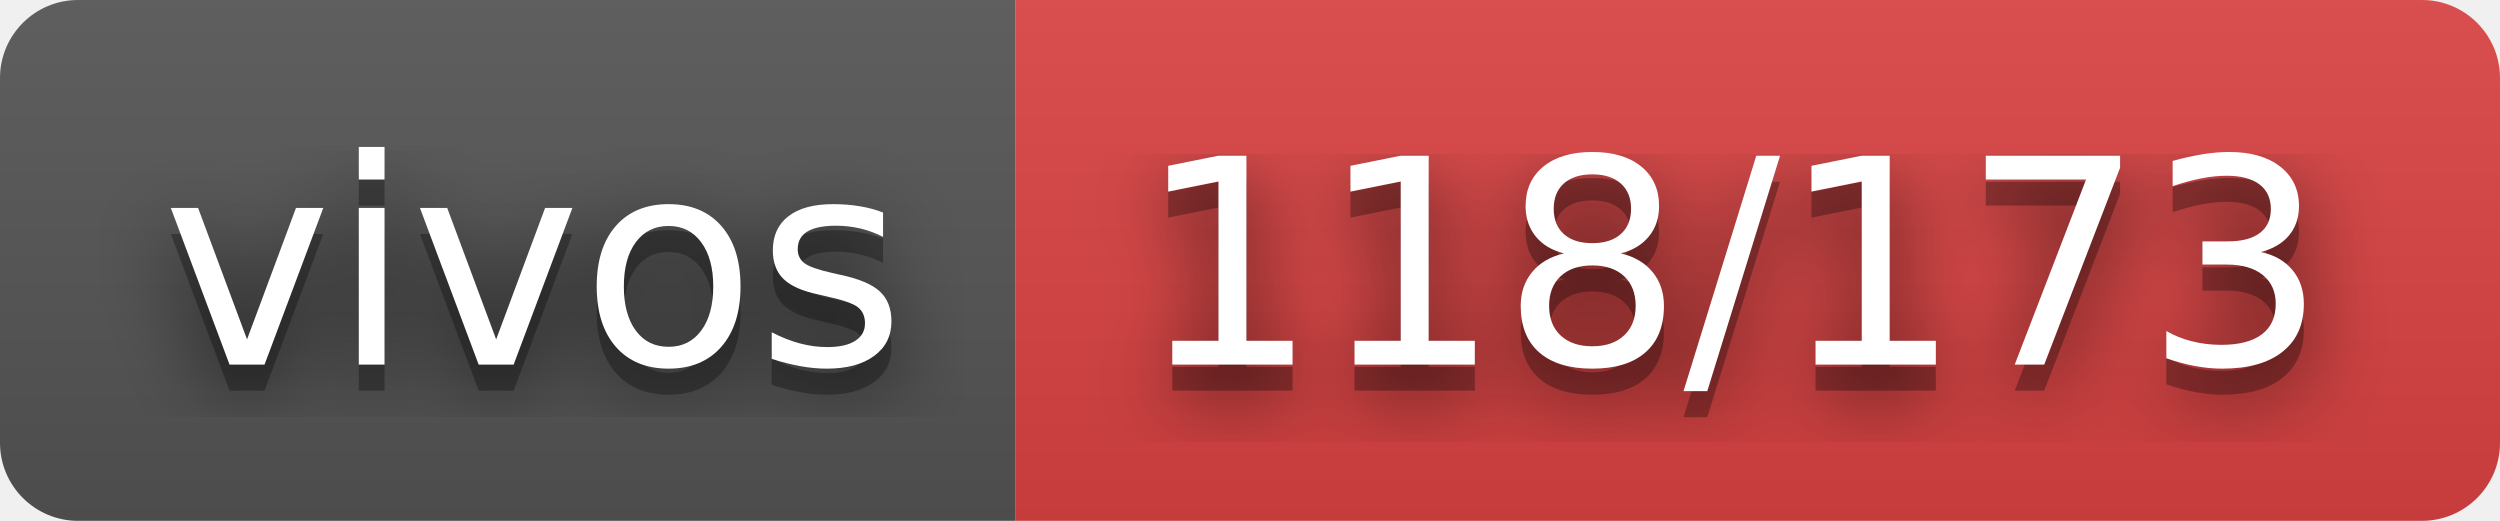
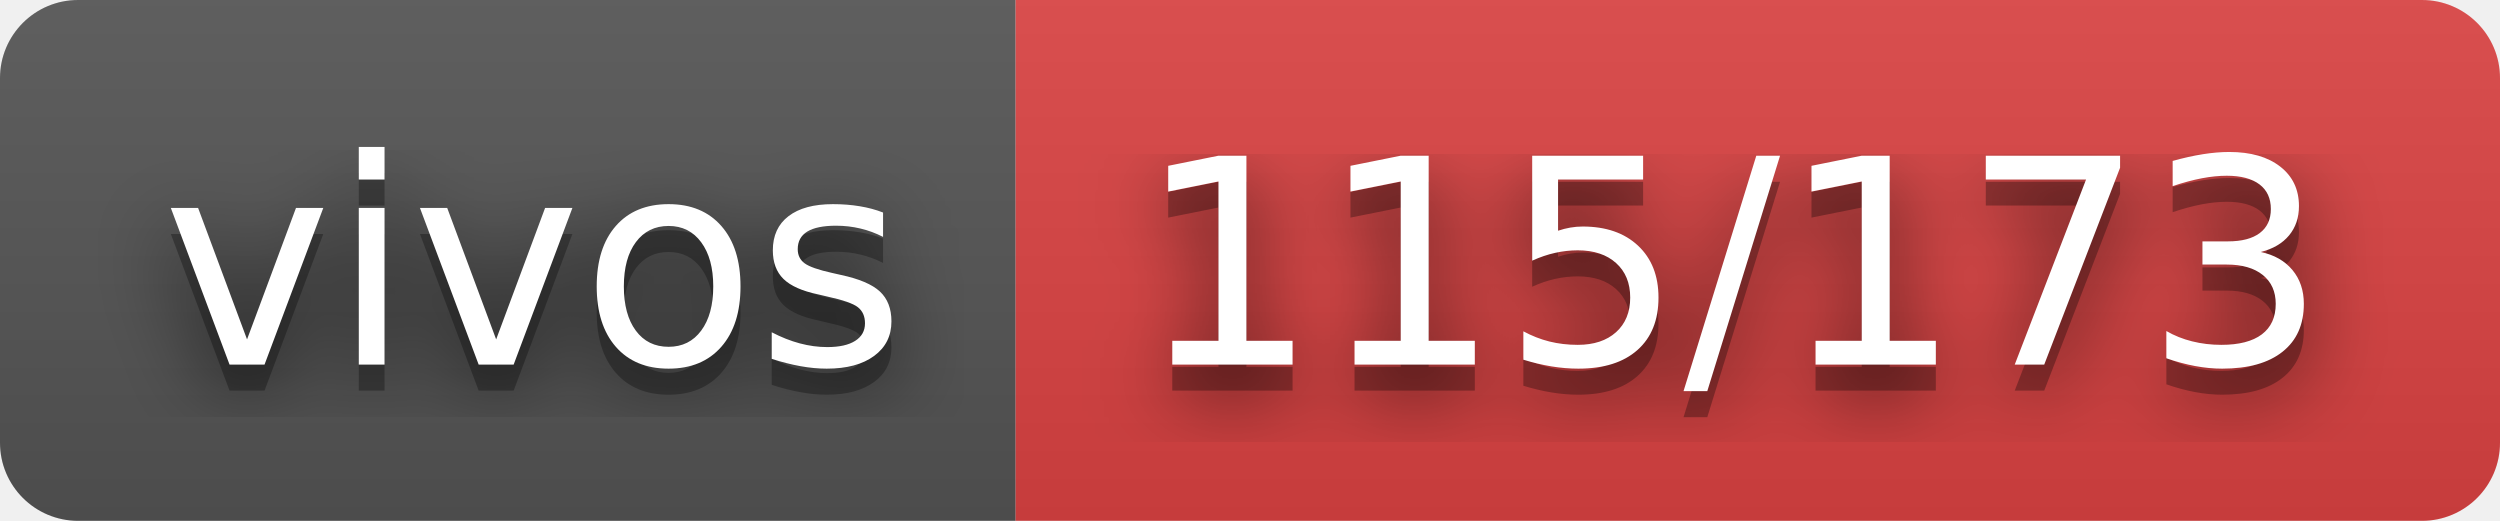
- <svg xmlns="http://www.w3.org/2000/svg" width="96" height="20" role="img" aria-label="vivos: 118/173">
+ <svg xmlns="http://www.w3.org/2000/svg" width="96" height="20" role="img" aria-label="vivos: 115/173">
  <filter id="blur">
    <feGaussianBlur stdDeviation="16" />
  </filter>
  <linearGradient id="s" x2="0" y2="100%">
    <stop offset="0" stop-color="#bbb" stop-opacity=".1" />
    <stop offset="1" stop-opacity=".1" />
  </linearGradient>
  <clipPath id="r">
    <rect width="96" height="20" rx="3" />
  </clipPath>
  <g clip-path="url(#r)">
    <rect width="39" height="20" fill="#555" />
    <rect x="39" width="57" height="20" fill="#dd4343" />
    <rect width="96" height="20" fill="url(#s)" />
  </g>
  <g fill="#fff" text-anchor="middle" font-family="Verdana,Geneva,DejaVu Sans,sans-serif" text-rendering="geometricPrecision" font-size="110">
    <g transform="scale(.1)">
      <g aria-hidden="true" fill="#010101">
        <text x="205" y="150" fill-opacity=".8" filter="url(#blur)" textLength="290">vivos</text>
        <text x="205" y="150" fill-opacity=".3" textLength="290">vivos</text>
      </g>
      <text x="205" y="140" textLength="290">vivos</text>
    </g>
    <g transform="scale(.1)">
      <g aria-hidden="true" fill="#010101">
-         <text x="665" y="150" fill-opacity=".8" filter="url(#blur)" textLength="470">118/173</text>
-         <text x="665" y="150" fill-opacity=".3" textLength="470">118/173</text>
+         <text x="665" y="150" fill-opacity=".8" filter="url(#blur)" textLength="470">115/173</text>
+         <text x="665" y="150" fill-opacity=".3" textLength="470">115/173</text>
      </g>
-       <text x="665" y="140" textLength="470">118/173</text>
+       <text x="665" y="140" textLength="470">115/173</text>
    </g>
  </g>
</svg>
